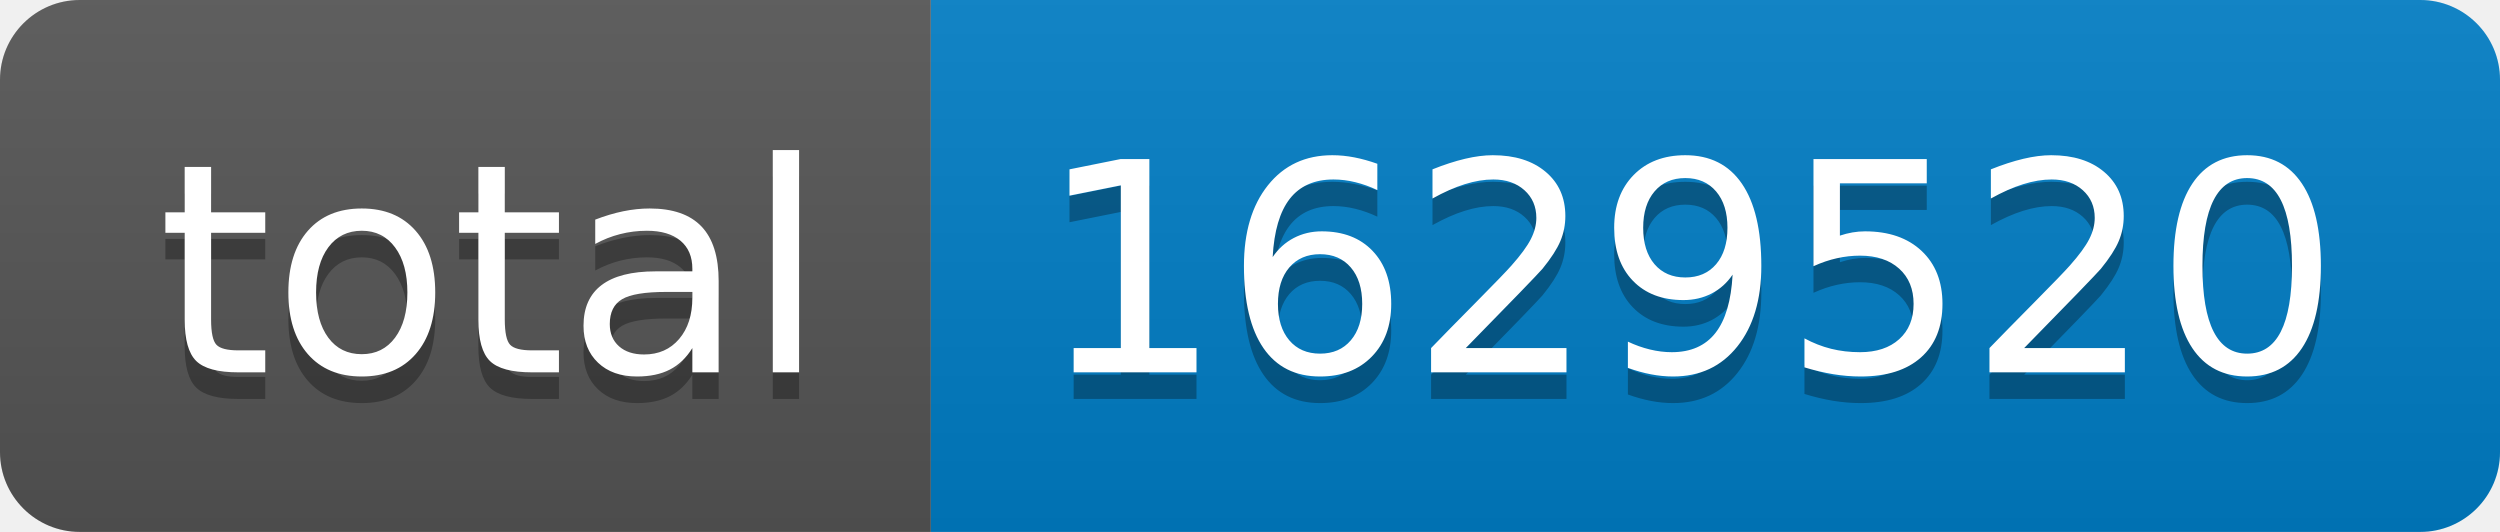
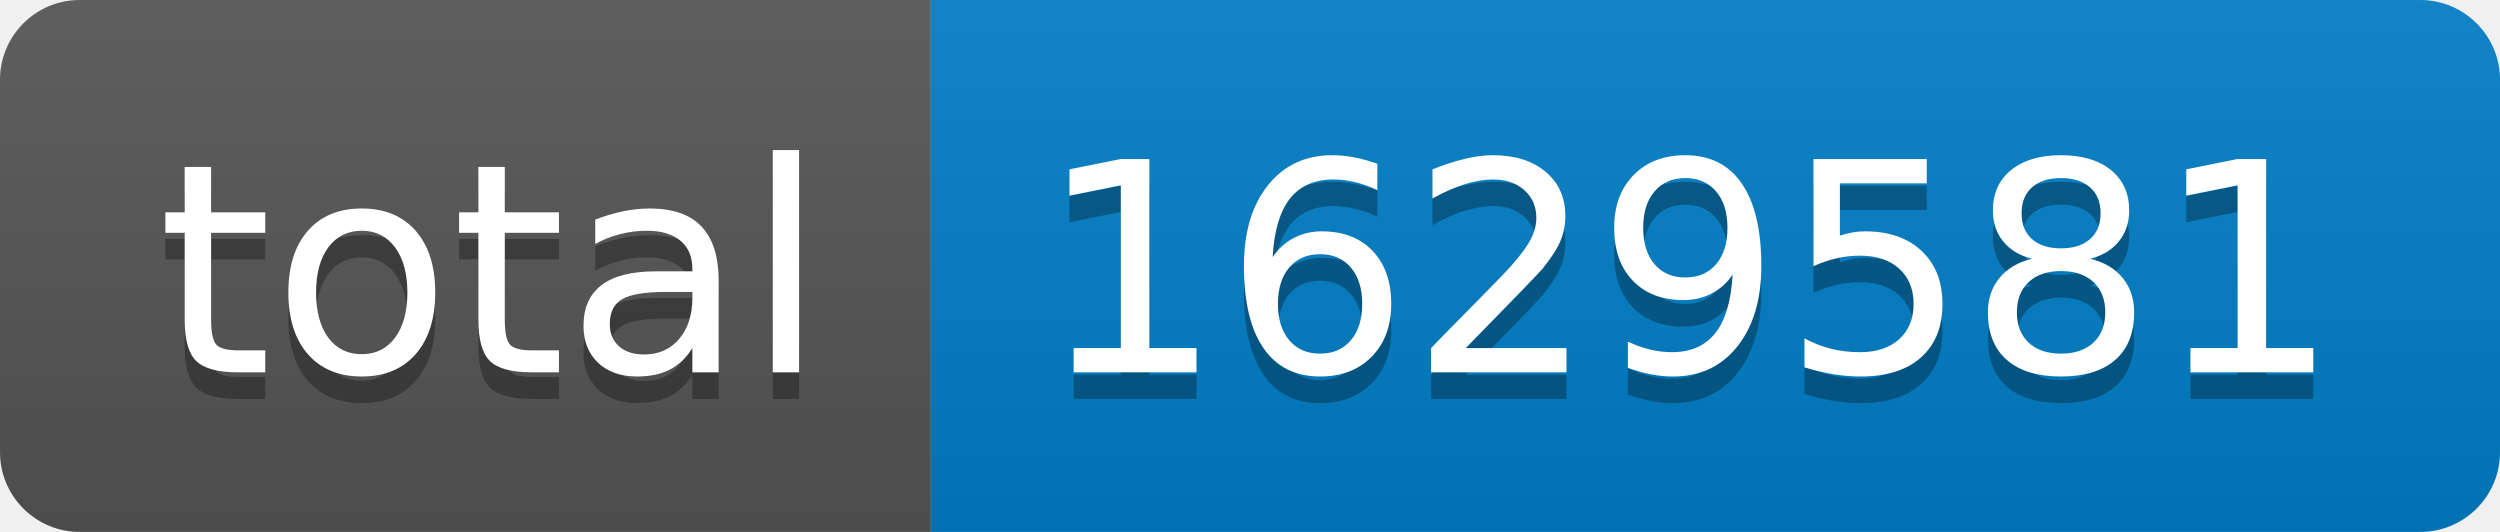
- <svg xmlns="http://www.w3.org/2000/svg" width="94" height="20" role="img" aria-label="total: 1629520">
+ <svg xmlns="http://www.w3.org/2000/svg" width="94" height="20" role="img" aria-label="total: 1629581">
  <linearGradient id="s" x2="0" y2="100%">
    <stop offset="0" stop-color="#bbb" stop-opacity=".1" />
    <stop offset="1" stop-opacity=".1" />
  </linearGradient>
  <clipPath id="r">
    <rect width="94" height="20" rx="3" fill="#fff" />
  </clipPath>
  <g clip-path="url(#r)">
    <rect width="35" height="20" fill="#555" />
    <rect x="35" width="59" height="20" fill="#007ec6" />
    <rect width="94" height="20" fill="url(#s)" />
  </g>
  <g fill="#fff" text-anchor="middle" font-family="Verdana,Geneva,DejaVu Sans,sans-serif" text-rendering="geometricPrecision" font-size="110">
    <text aria-hidden="true" x="185" y="150" fill="#010101" fill-opacity=".3" transform="scale(.1)" textLength="250">total</text>
    <text x="185" y="140" transform="scale(.1)" fill="#fff" textLength="250">total</text>
-     <text aria-hidden="true" x="635" y="150" fill="#010101" fill-opacity=".3" transform="scale(.1)" textLength="490">1629520</text>
-     <text x="635" y="140" transform="scale(.1)" fill="#fff" textLength="490">1629520</text>
+     <text aria-hidden="true" x="635" y="150" fill="#010101" fill-opacity=".3" transform="scale(.1)" textLength="490">1629581</text>
+     <text x="635" y="140" transform="scale(.1)" fill="#fff" textLength="490">1629581</text>
  </g>
</svg>
